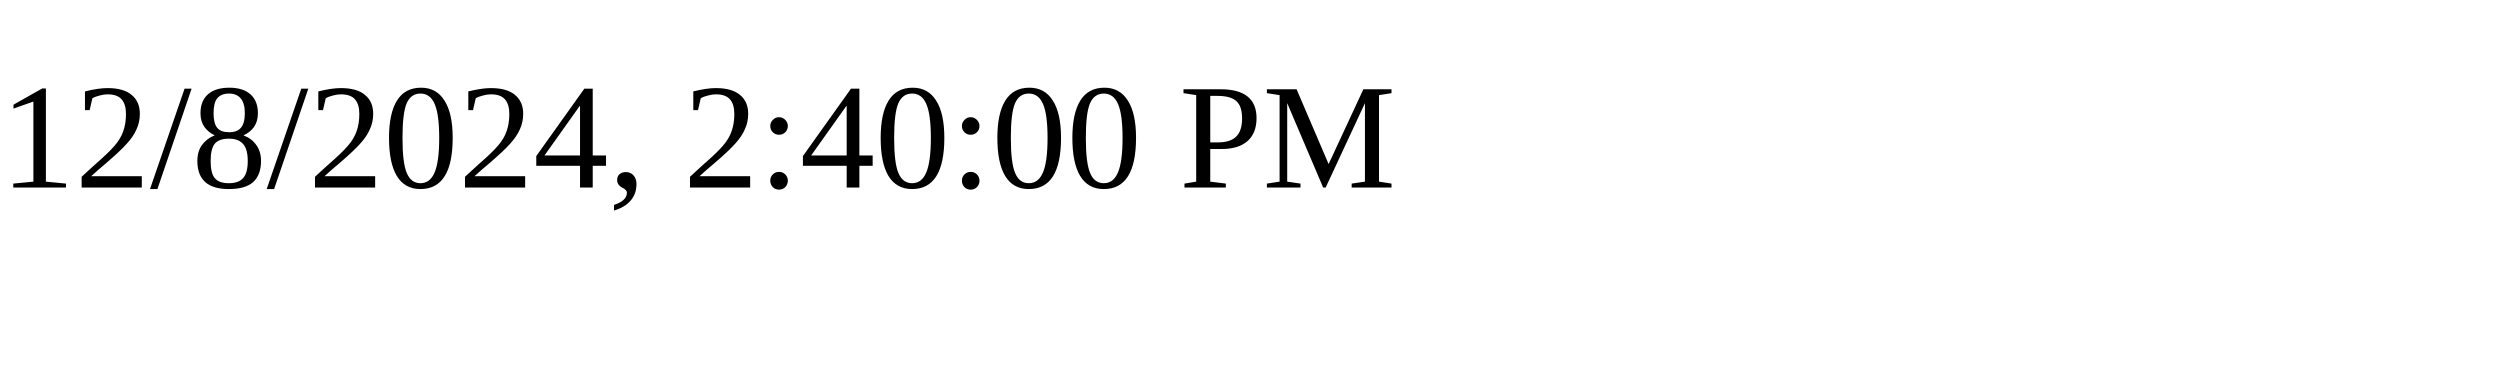
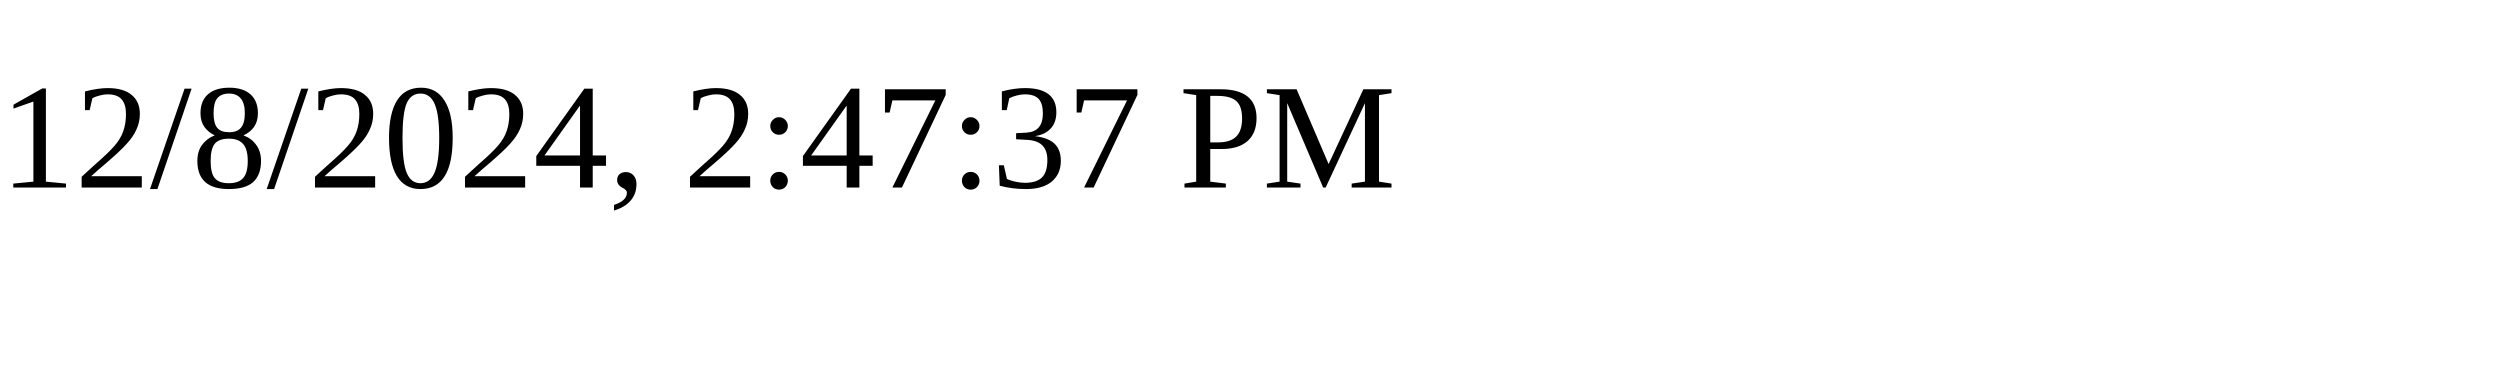
<svg xmlns="http://www.w3.org/2000/svg" height="30" width="200">
-   <text x="0" y="15">12/8/2024, 2:40:00 PM</text>
+   <text x="0" y="15">12/8/2024, 2:47:37 PM</text>
</svg>
